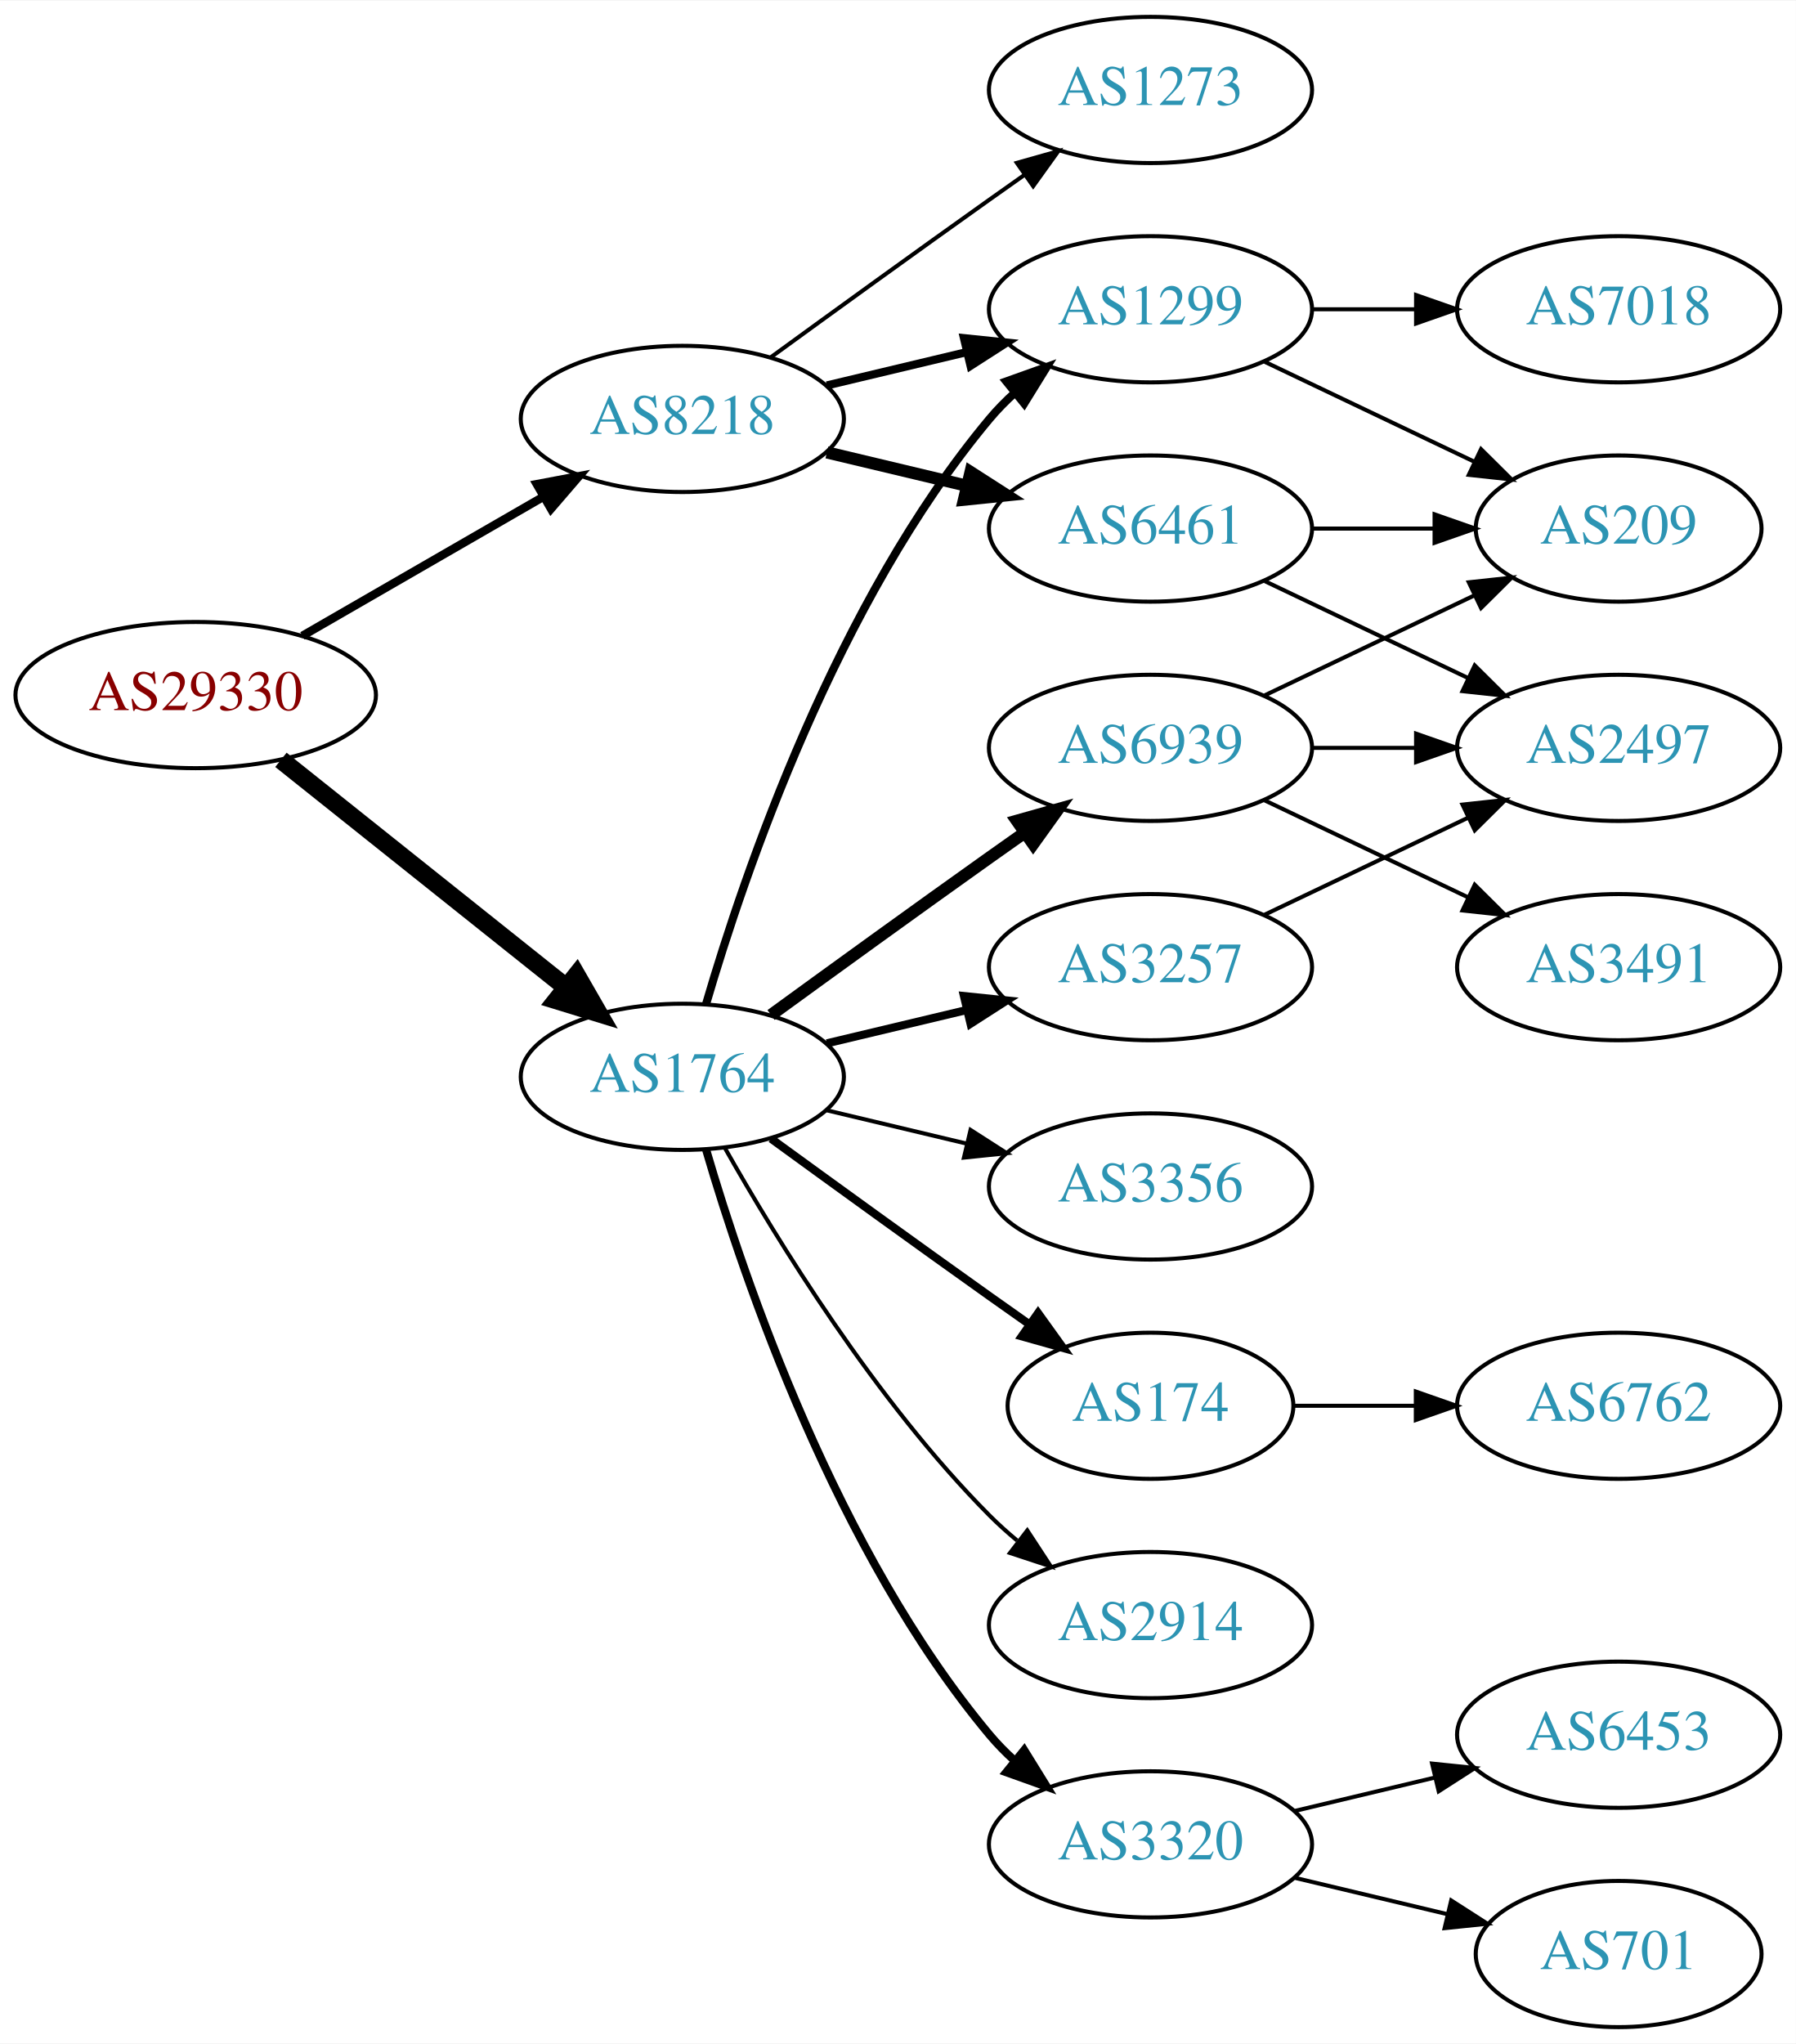
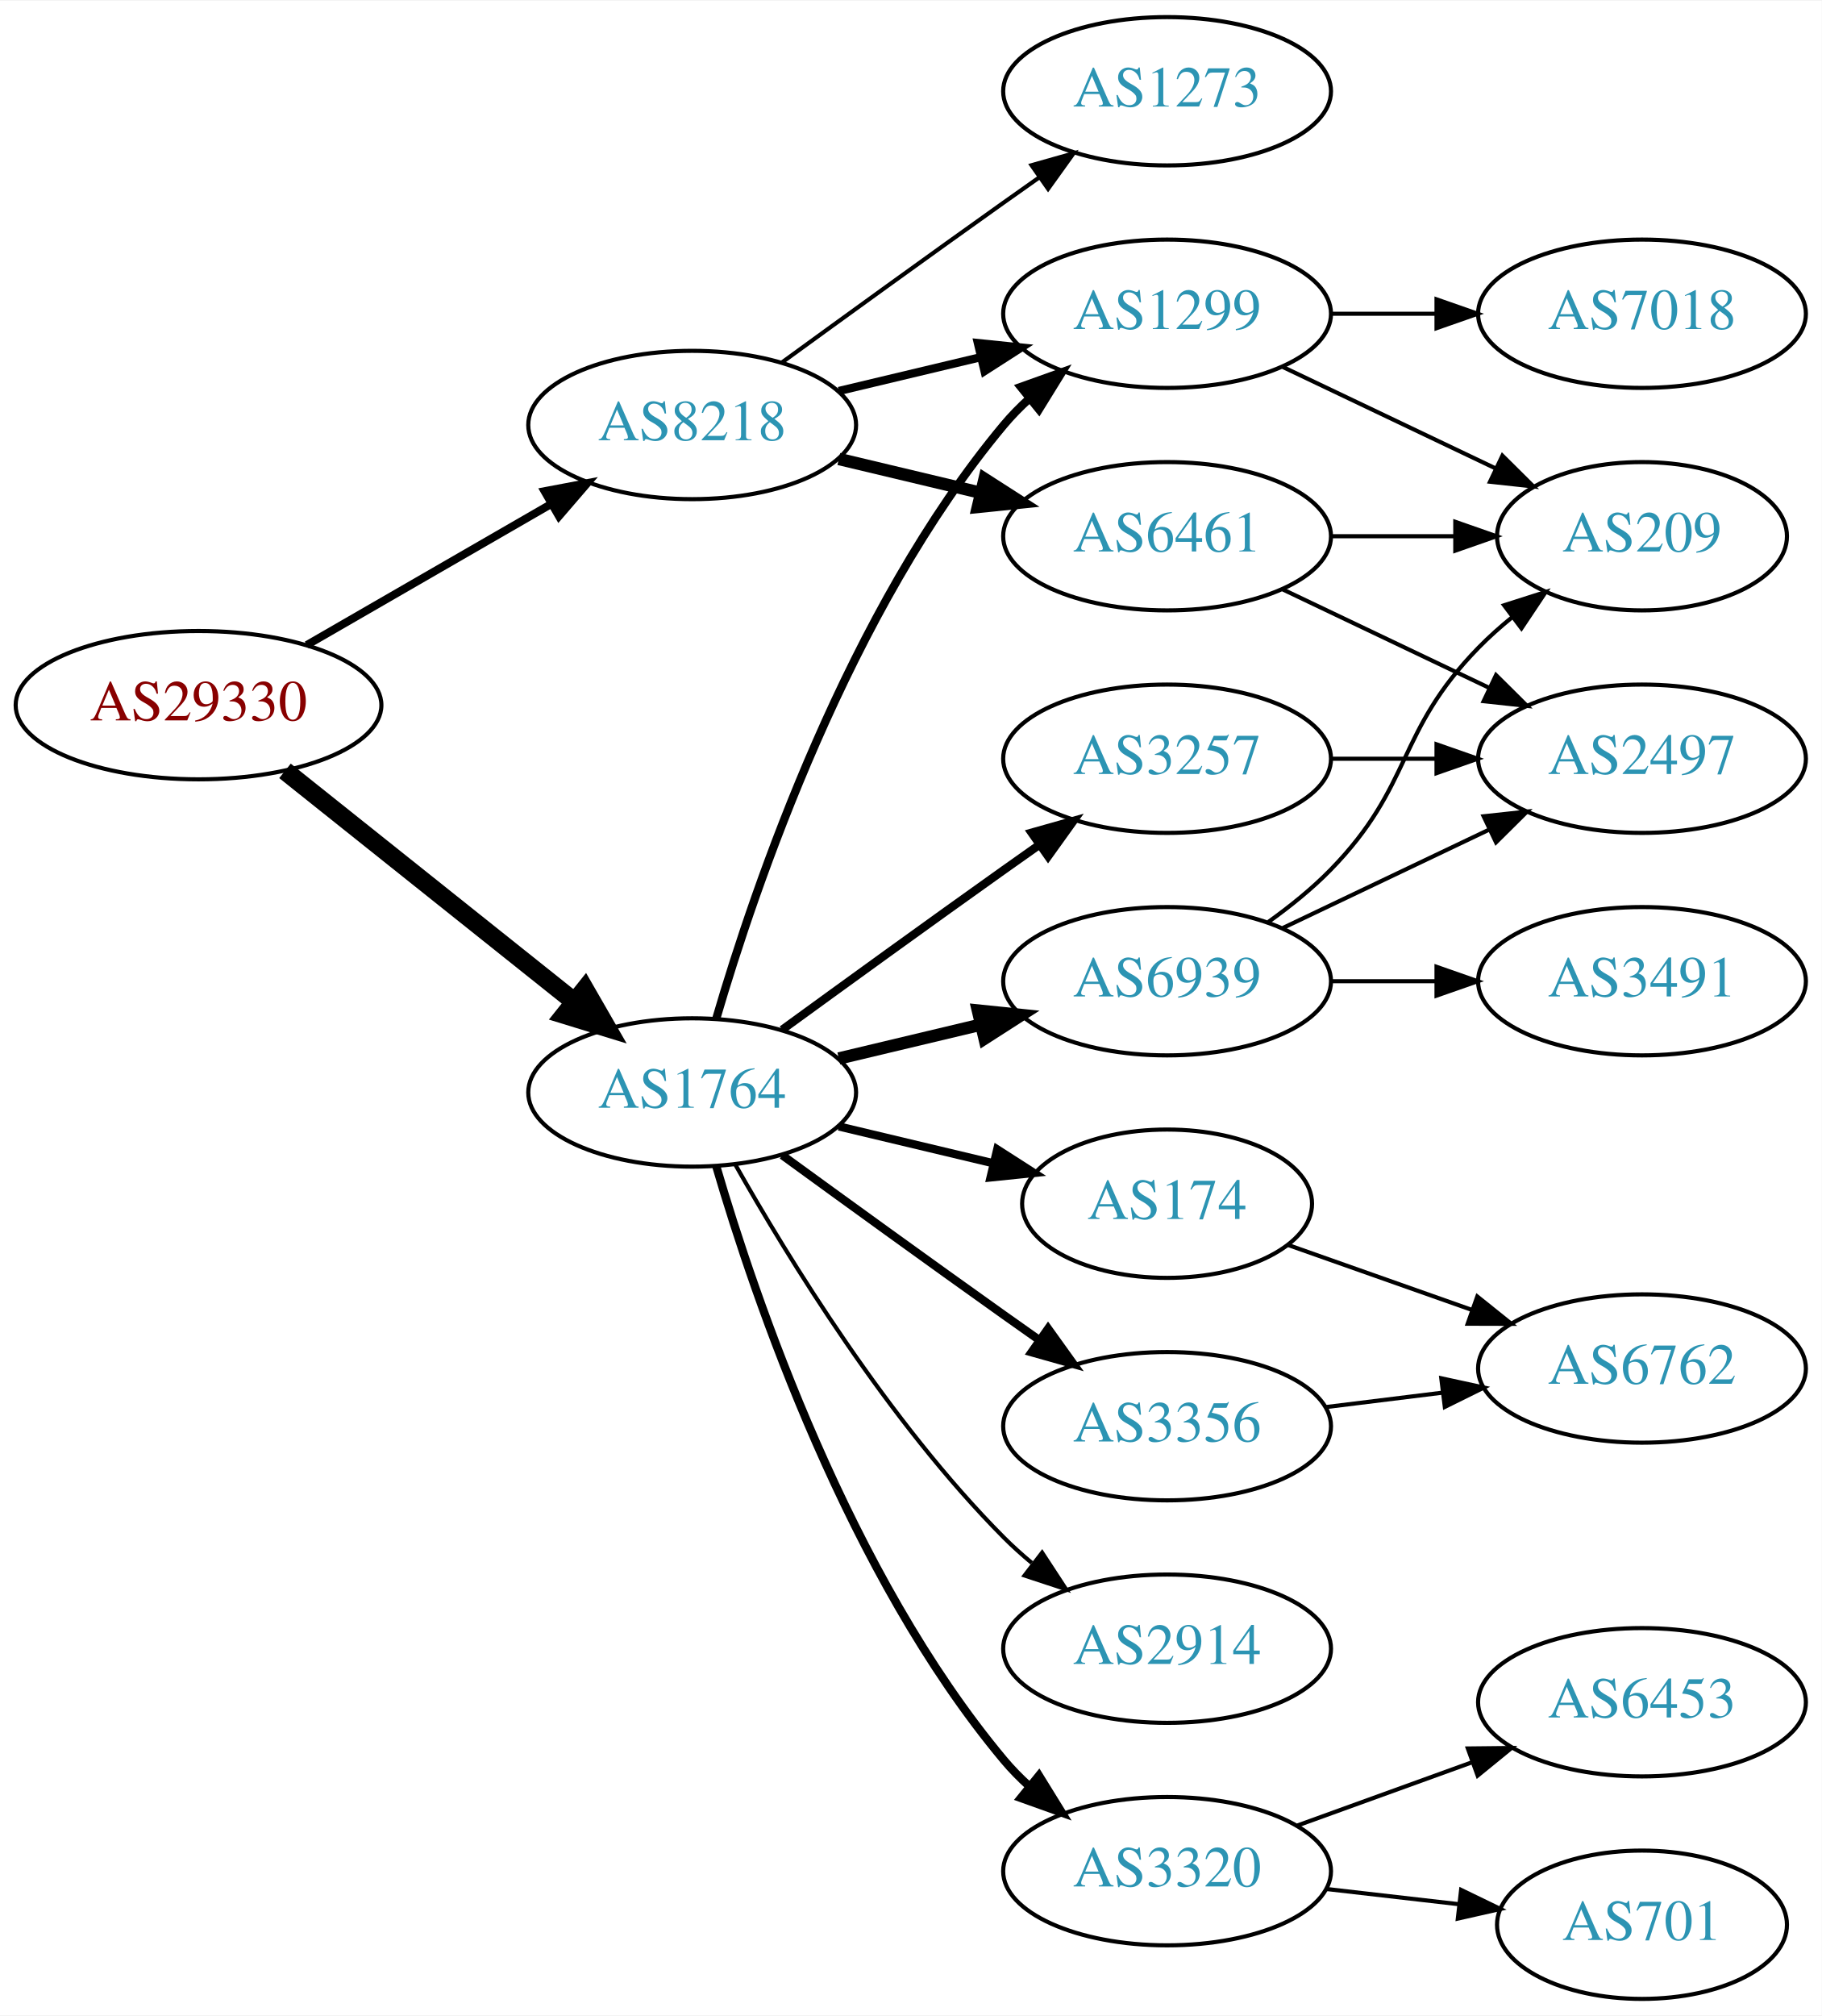
- <svg xmlns="http://www.w3.org/2000/svg" xmlns:xlink="http://www.w3.org/1999/xlink" width="442pt" height="503pt" viewBox="0.00 0.00 442.27 503.00">
-   <g id="graph0" class="graph" transform="scale(1 1) rotate(0) translate(4 499)">
-     <polygon fill="white" stroke="none" points="-4,4 -4,-499 438.271,-499 438.271,4 -4,4" />
+ <svg xmlns="http://www.w3.org/2000/svg" xmlns:xlink="http://www.w3.org/1999/xlink" width="442pt" height="489pt" viewBox="0.00 0.00 442.27 489.00">
+   <g id="graph0" class="graph" transform="scale(1 1) rotate(0) translate(4 485)">
+     <polygon fill="white" stroke="none" points="-4,4 -4,-485 438.271,-485 438.271,4 -4,4" />
    <g id="node1" class="node">
      <g id="a_node1">
        <a xlink:href="/asn/29330" xlink:title="AS29330 ~ NEXTLAYER-IN-A-BOX [AT]">
-           <ellipse fill="#ffffff" stroke="black" cx="44.196" cy="-328" rx="44.393" ry="18" />
-           <text text-anchor="middle" x="44.196" y="-324.3" font-family="Times,serif" font-size="14.00" fill="#880000">AS29330</text>
+           <ellipse fill="#ffffff" stroke="black" cx="44.196" cy="-314" rx="44.393" ry="18" />
+           <text text-anchor="middle" x="44.196" y="-310.3" font-family="Times,serif" font-size="14.00" fill="#880000">AS29330</text>
        </a>
      </g>
    </g>
    <g id="node2" class="node">
      <g id="a_node2">
        <a xlink:href="/asn/1764" xlink:title="AS1764 ~ NEXTLAYER-AS [AT]">
-           <ellipse fill="#ffffff" stroke="black" cx="164.039" cy="-234" rx="39.794" ry="18" />
-           <text text-anchor="middle" x="164.039" y="-230.3" font-family="Times,serif" font-size="14.00" fill="#2c94b3">AS1764</text>
+           <ellipse fill="#ffffff" stroke="black" cx="164.039" cy="-220" rx="39.794" ry="18" />
+           <text text-anchor="middle" x="164.039" y="-216.3" font-family="Times,serif" font-size="14.00" fill="#2c94b3">AS1764</text>
        </a>
      </g>
    </g>
    <g id="edge1" class="edge">
-       <path fill="none" stroke="black" stroke-width="4.5" d="M65.186,-312.054C84.518,-296.634 113.969,-273.141 135.512,-255.957" />
-       <polygon fill="black" stroke="black" stroke-width="4.5" points="137.981,-259.024 143.343,-249.71 133.071,-252.868 137.981,-259.024" />
+       <path fill="none" stroke="black" stroke-width="4.5" d="M65.186,-298.054C84.518,-282.634 113.969,-259.141 135.512,-241.957" />
+       <polygon fill="black" stroke="black" stroke-width="4.5" points="137.981,-245.024 143.343,-235.71 133.071,-238.868 137.981,-245.024" />
    </g>
    <g id="node3" class="node">
      <g id="a_node3">
        <a xlink:href="/asn/8218" xlink:title="AS8218 ~ legacy Neotelecoms [FR]">
-           <ellipse fill="#ffffff" stroke="black" cx="164.039" cy="-396" rx="39.794" ry="18" />
-           <text text-anchor="middle" x="164.039" y="-392.3" font-family="Times,serif" font-size="14.00" fill="#2c94b3">AS8218</text>
+           <ellipse fill="#ffffff" stroke="black" cx="164.039" cy="-382" rx="39.794" ry="18" />
+           <text text-anchor="middle" x="164.039" y="-378.3" font-family="Times,serif" font-size="14.00" fill="#2c94b3">AS8218</text>
        </a>
      </g>
    </g>
    <g id="edge2" class="edge">
-       <path fill="none" stroke="black" stroke-width="2.077" d="M70.476,-342.588C87.796,-352.582 110.947,-365.941 129.763,-376.799" />
-       <polygon fill="black" stroke="black" stroke-width="2.077" points="128.196,-379.935 138.607,-381.902 131.695,-373.872 128.196,-379.935" />
+       <path fill="none" stroke="black" stroke-width="1.929" d="M70.476,-328.588C87.796,-338.582 110.947,-351.941 129.763,-362.799" />
+       <polygon fill="black" stroke="black" stroke-width="1.929" points="128.196,-365.935 138.607,-367.902 131.695,-359.872 128.196,-365.935" />
    </g>
    <g id="node4" class="node">
      <g id="a_node4">
        <a xlink:href="/asn/6939" xlink:title="AS6939 ~ Hurricane Electric LLC [US]">
-           <ellipse fill="#ffffff" stroke="black" cx="279.332" cy="-315" rx="39.794" ry="18" />
-           <text text-anchor="middle" x="279.332" y="-311.3" font-family="Times,serif" font-size="14.00" fill="#2c94b3">AS6939</text>
+           <ellipse fill="#ffffff" stroke="black" cx="279.332" cy="-247" rx="39.794" ry="18" />
+           <text text-anchor="middle" x="279.332" y="-243.3" font-family="Times,serif" font-size="14.00" fill="#2c94b3">AS6939</text>
        </a>
      </g>
    </g>
    <g id="edge3" class="edge">
-       <path fill="none" stroke="black" stroke-width="3" d="M185.887,-249.222C200.821,-260.091 221.435,-275.025 239.685,-288 242.506,-290.005 245.449,-292.085 248.397,-294.159" />
-       <polygon fill="black" stroke="black" stroke-width="3" points="246.424,-297.05 256.621,-299.926 250.443,-291.319 246.424,-297.05" />
+       <path fill="none" stroke="black" stroke-width="3" d="M199.646,-228.248C210.517,-230.838 222.671,-233.735 234.114,-236.462" />
+       <polygon fill="black" stroke="black" stroke-width="3" points="233.397,-239.889 243.936,-238.803 235.02,-233.08 233.397,-239.889" />
    </g>
    <g id="node5" class="node">
      <g id="a_node5">
-         <a xlink:href="/asn/3320" xlink:title="AS3320 ~ DTAG [DE]">
-           <ellipse fill="#ffffff" stroke="black" cx="279.332" cy="-45" rx="39.794" ry="18" />
-           <text text-anchor="middle" x="279.332" y="-41.3" font-family="Times,serif" font-size="14.00" fill="#2c94b3">AS3320</text>
+         <a xlink:href="/asn/1299" xlink:title="AS1299 ~ Telia Carrier [EU]">
+           <ellipse fill="#ffffff" stroke="black" cx="279.332" cy="-409" rx="39.794" ry="18" />
+           <text text-anchor="middle" x="279.332" y="-405.3" font-family="Times,serif" font-size="14.00" fill="#2c94b3">AS1299</text>
        </a>
      </g>
    </g>
    <g id="edge4" class="edge">
-       <path fill="none" stroke="black" stroke-width="2" d="M169.913,-215.998C179.227,-184.156 202.043,-117.019 239.685,-72 241.555,-69.763 243.654,-67.626 245.88,-65.604" />
-       <polygon fill="black" stroke="black" stroke-width="2" points="248.227,-68.207 253.799,-59.196 243.823,-62.766 248.227,-68.207" />
+       <path fill="none" stroke="black" stroke-width="2" d="M169.913,-238.002C179.227,-269.844 202.043,-336.981 239.685,-382 241.555,-384.237 243.654,-386.374 245.88,-388.396" />
+       <polygon fill="black" stroke="black" stroke-width="2" points="243.823,-391.234 253.799,-394.804 248.227,-385.793 243.823,-391.234" />
    </g>
    <g id="node6" class="node">
      <g id="a_node6">
-         <a xlink:href="/asn/3356" xlink:title="AS3356 ~ Level 3 Parent, LLC [US]">
-           <ellipse fill="#ffffff" stroke="black" cx="279.332" cy="-207" rx="39.794" ry="18" />
-           <text text-anchor="middle" x="279.332" y="-203.3" font-family="Times,serif" font-size="14.00" fill="#2c94b3">AS3356</text>
+         <a xlink:href="/asn/3320" xlink:title="AS3320 ~ DTAG [DE]">
+           <ellipse fill="#ffffff" stroke="black" cx="279.332" cy="-31" rx="39.794" ry="18" />
+           <text text-anchor="middle" x="279.332" y="-27.3" font-family="Times,serif" font-size="14.00" fill="#2c94b3">AS3320</text>
        </a>
      </g>
    </g>
    <g id="edge5" class="edge">
-       <path fill="none" stroke="black" d="M199.646,-225.752C210.517,-223.162 222.671,-220.265 234.114,-217.538" />
-       <polygon fill="black" stroke="black" points="235.02,-220.92 243.936,-215.197 233.397,-214.111 235.02,-220.92" />
+       <path fill="none" stroke="black" stroke-width="2" d="M169.913,-201.998C179.227,-170.156 202.043,-103.019 239.685,-58 241.555,-55.763 243.654,-53.626 245.88,-51.604" />
+       <polygon fill="black" stroke="black" stroke-width="2" points="248.227,-54.208 253.799,-45.196 243.823,-48.766 248.227,-54.208" />
    </g>
    <g id="node7" class="node">
      <g id="a_node7">
-         <a xlink:href="/asn/3257" xlink:title="AS3257 ~ GTT [DE]">
-           <ellipse fill="#ffffff" stroke="black" cx="279.332" cy="-261" rx="39.794" ry="18" />
-           <text text-anchor="middle" x="279.332" y="-257.3" font-family="Times,serif" font-size="14.00" fill="#2c94b3">AS3257</text>
+         <a xlink:href="/asn/174" xlink:title="AS174 ~ Cogent Communications [US]">
+           <ellipse fill="#ffffff" stroke="black" cx="279.332" cy="-193" rx="35.194" ry="18" />
+           <text text-anchor="middle" x="279.332" y="-189.3" font-family="Times,serif" font-size="14.00" fill="#2c94b3">AS174</text>
        </a>
      </g>
    </g>
    <g id="edge6" class="edge">
-       <path fill="none" stroke="black" stroke-width="2" d="M199.646,-242.248C210.517,-244.838 222.671,-247.735 234.114,-250.462" />
-       <polygon fill="black" stroke="black" stroke-width="2" points="233.397,-253.889 243.936,-252.803 235.02,-247.08 233.397,-253.889" />
+       <path fill="none" stroke="black" stroke-width="2" d="M199.646,-211.752C211.44,-208.942 224.745,-205.771 237.013,-202.847" />
+       <polygon fill="black" stroke="black" stroke-width="2" points="238.101,-206.186 247.018,-200.463 236.479,-199.376 238.101,-206.186" />
    </g>
    <g id="node8" class="node">
      <g id="a_node8">
-         <a xlink:href="/asn/174" xlink:title="AS174 ~ Cogent Communications [US]">
-           <ellipse fill="#ffffff" stroke="black" cx="279.332" cy="-153" rx="35.194" ry="18" />
-           <text text-anchor="middle" x="279.332" y="-149.3" font-family="Times,serif" font-size="14.00" fill="#2c94b3">AS174</text>
+         <a xlink:href="/asn/3257" xlink:title="AS3257 ~ GTT [DE]">
+           <ellipse fill="#ffffff" stroke="black" cx="279.332" cy="-301" rx="39.794" ry="18" />
+           <text text-anchor="middle" x="279.332" y="-297.3" font-family="Times,serif" font-size="14.00" fill="#2c94b3">AS3257</text>
        </a>
      </g>
    </g>
    <g id="edge7" class="edge">
-       <path fill="none" stroke="black" stroke-width="2" d="M185.887,-218.778C200.821,-207.909 221.435,-192.975 239.685,-180 242.895,-177.718 246.264,-175.339 249.619,-172.982" />
-       <polygon fill="black" stroke="black" stroke-width="2" points="251.647,-175.834 257.83,-167.23 247.631,-170.101 251.647,-175.834" />
+       <path fill="none" stroke="black" stroke-width="2" d="M185.887,-235.222C200.821,-246.091 221.435,-261.025 239.685,-274 242.506,-276.005 245.449,-278.085 248.397,-280.159" />
+       <polygon fill="black" stroke="black" stroke-width="2" points="246.424,-283.05 256.621,-285.926 250.443,-277.319 246.424,-283.05" />
    </g>
    <g id="node9" class="node">
      <g id="a_node9">
        <a xlink:href="/asn/2914" xlink:title="AS2914 ~ NTT America, Inc. [US]">
-           <ellipse fill="#ffffff" stroke="black" cx="279.332" cy="-99" rx="39.794" ry="18" />
-           <text text-anchor="middle" x="279.332" y="-95.3" font-family="Times,serif" font-size="14.00" fill="#2c94b3">AS2914</text>
+           <ellipse fill="#ffffff" stroke="black" cx="279.332" cy="-85" rx="39.794" ry="18" />
+           <text text-anchor="middle" x="279.332" y="-81.3" font-family="Times,serif" font-size="14.00" fill="#2c94b3">AS2914</text>
        </a>
      </g>
    </g>
    <g id="edge8" class="edge">
-       <path fill="none" stroke="black" d="M174.498,-216.51C187.28,-193.904 211.712,-154.114 239.685,-126 241.796,-123.879 244.092,-121.812 246.477,-119.829" />
-       <polygon fill="black" stroke="black" points="248.993,-122.31 254.793,-113.444 244.73,-116.758 248.993,-122.31" />
+       <path fill="none" stroke="black" d="M174.498,-202.51C187.28,-179.904 211.712,-140.114 239.685,-112 241.796,-109.879 244.092,-107.812 246.477,-105.829" />
+       <polygon fill="black" stroke="black" points="248.993,-108.31 254.793,-99.444 244.73,-102.758 248.993,-108.31" />
    </g>
    <g id="node10" class="node">
      <g id="a_node10">
-         <a xlink:href="/asn/1299" xlink:title="AS1299 ~ Telia Carrier [EU]">
-           <ellipse fill="#ffffff" stroke="black" cx="279.332" cy="-423" rx="39.794" ry="18" />
-           <text text-anchor="middle" x="279.332" y="-419.3" font-family="Times,serif" font-size="14.00" fill="#2c94b3">AS1299</text>
+         <a xlink:href="/asn/3356" xlink:title="AS3356 ~ Level 3 Parent, LLC [US]">
+           <ellipse fill="#ffffff" stroke="black" cx="279.332" cy="-139" rx="39.794" ry="18" />
+           <text text-anchor="middle" x="279.332" y="-135.3" font-family="Times,serif" font-size="14.00" fill="#2c94b3">AS3356</text>
        </a>
      </g>
    </g>
    <g id="edge9" class="edge">
-       <path fill="none" stroke="black" stroke-width="2" d="M169.913,-252.002C179.227,-283.844 202.043,-350.981 239.685,-396 241.555,-398.237 243.654,-400.374 245.88,-402.396" />
-       <polygon fill="black" stroke="black" stroke-width="2" points="243.823,-405.234 253.799,-408.804 248.227,-399.793 243.823,-405.234" />
-     </g>
-     <g id="edge20" class="edge">
-       <path fill="none" stroke="black" stroke-width="2" d="M199.646,-404.248C210.517,-406.838 222.671,-409.735 234.114,-412.462" />
-       <polygon fill="black" stroke="black" stroke-width="2" points="233.397,-415.889 243.936,-414.803 235.02,-409.08 233.397,-415.889" />
+       <path fill="none" stroke="black" stroke-width="2" d="M185.887,-204.778C200.821,-193.909 221.435,-178.975 239.685,-166 242.506,-163.995 245.449,-161.915 248.397,-159.841" />
+       <polygon fill="black" stroke="black" stroke-width="2" points="250.443,-162.681 256.621,-154.074 246.424,-156.95 250.443,-162.681" />
+     </g>
+     <g id="edge21" class="edge">
+       <path fill="none" stroke="black" stroke-width="2" d="M199.646,-390.248C210.517,-392.838 222.671,-395.735 234.114,-398.462" />
+       <polygon fill="black" stroke="black" stroke-width="2" points="233.397,-401.889 243.936,-400.803 235.02,-395.08 233.397,-401.889" />
    </g>
    <g id="node18" class="node">
      <g id="a_node18">
        <a xlink:href="/asn/6461" xlink:title="AS6461 ~ Zayo Bandwidth [US]">
-           <ellipse fill="#ffffff" stroke="black" cx="279.332" cy="-369" rx="39.794" ry="18" />
-           <text text-anchor="middle" x="279.332" y="-365.3" font-family="Times,serif" font-size="14.00" fill="#2c94b3">AS6461</text>
-         </a>
-       </g>
-     </g>
-     <g id="edge19" class="edge">
-       <path fill="none" stroke="black" stroke-width="3" d="M199.646,-387.752C210.517,-385.162 222.671,-382.265 234.114,-379.538" />
-       <polygon fill="black" stroke="black" stroke-width="3" points="235.02,-382.92 243.936,-377.197 233.397,-376.111 235.02,-382.92" />
+           <ellipse fill="#ffffff" stroke="black" cx="279.332" cy="-355" rx="39.794" ry="18" />
+           <text text-anchor="middle" x="279.332" y="-351.3" font-family="Times,serif" font-size="14.00" fill="#2c94b3">AS6461</text>
+         </a>
+       </g>
+     </g>
+     <g id="edge20" class="edge">
+       <path fill="none" stroke="black" stroke-width="3" d="M199.646,-373.752C210.517,-371.162 222.671,-368.265 234.114,-365.538" />
+       <polygon fill="black" stroke="black" stroke-width="3" points="235.02,-368.92 243.936,-363.197 233.397,-362.111 235.02,-368.92" />
    </g>
    <g id="node19" class="node">
      <g id="a_node19">
        <a xlink:href="/asn/1273" xlink:title="AS1273 ~ Vodafone Group PLC [EU]">
-           <ellipse fill="#ffffff" stroke="black" cx="279.332" cy="-477" rx="39.794" ry="18" />
-           <text text-anchor="middle" x="279.332" y="-473.3" font-family="Times,serif" font-size="14.00" fill="#2c94b3">AS1273</text>
-         </a>
-       </g>
-     </g>
-     <g id="edge21" class="edge">
-       <path fill="none" stroke="black" d="M185.887,-411.222C200.821,-422.091 221.435,-437.025 239.685,-450 242.506,-452.005 245.449,-454.085 248.397,-456.159" />
-       <polygon fill="black" stroke="black" points="246.424,-459.05 256.621,-461.926 250.443,-453.319 246.424,-459.05" />
+           <ellipse fill="#ffffff" stroke="black" cx="279.332" cy="-463" rx="39.794" ry="18" />
+           <text text-anchor="middle" x="279.332" y="-459.3" font-family="Times,serif" font-size="14.00" fill="#2c94b3">AS1273</text>
+         </a>
+       </g>
+     </g>
+     <g id="edge22" class="edge">
+       <path fill="none" stroke="black" d="M185.887,-397.222C200.821,-408.091 221.435,-423.025 239.685,-436 242.506,-438.005 245.449,-440.085 248.397,-442.159" />
+       <polygon fill="black" stroke="black" points="246.424,-445.05 256.621,-447.926 250.443,-439.319 246.424,-445.05" />
    </g>
    <g id="node11" class="node">
      <g id="a_node11">
-         <a xlink:href="/asn/3491" xlink:title="AS3491 ~ PCCW Global, Inc. [US]">
-           <ellipse fill="#ffffff" stroke="black" cx="394.625" cy="-261" rx="39.794" ry="18" />
-           <text text-anchor="middle" x="394.625" y="-257.3" font-family="Times,serif" font-size="14.00" fill="#2c94b3">AS3491</text>
+         <a xlink:href="/asn/2497" xlink:title="AS2497 ~ Internet Initiative Japan Inc. [JP]">
+           <ellipse fill="#ffffff" stroke="black" cx="394.625" cy="-301" rx="39.794" ry="18" />
+           <text text-anchor="middle" x="394.625" y="-297.3" font-family="Times,serif" font-size="14.00" fill="#2c94b3">AS2497</text>
        </a>
      </g>
    </g>
    <g id="edge10" class="edge">
-       <path fill="none" stroke="black" d="M307.468,-302.066C322.462,-294.919 341.283,-285.948 357.506,-278.215" />
-       <polygon fill="black" stroke="black" points="359.188,-281.291 366.71,-273.829 356.177,-274.972 359.188,-281.291" />
+       <path fill="none" stroke="black" d="M307.468,-259.934C322.462,-267.081 341.283,-276.052 357.506,-283.785" />
+       <polygon fill="black" stroke="black" points="356.177,-287.028 366.71,-288.171 359.188,-280.709 356.177,-287.028" />
    </g>
    <g id="node12" class="node">
      <g id="a_node12">
-         <a xlink:href="/asn/2497" xlink:title="AS2497 ~ Internet Initiative Japan Inc. [JP]">
-           <ellipse fill="#ffffff" stroke="black" cx="394.625" cy="-315" rx="39.794" ry="18" />
-           <text text-anchor="middle" x="394.625" y="-311.3" font-family="Times,serif" font-size="14.00" fill="#2c94b3">AS2497</text>
+         <a xlink:href="/asn/3491" xlink:title="AS3491 ~ PCCW Global, Inc. [US]">
+           <ellipse fill="#ffffff" stroke="black" cx="394.625" cy="-247" rx="39.794" ry="18" />
+           <text text-anchor="middle" x="394.625" y="-243.3" font-family="Times,serif" font-size="14.00" fill="#2c94b3">AS3491</text>
        </a>
      </g>
    </g>
    <g id="edge11" class="edge">
-       <path fill="none" stroke="black" d="M319.004,-315C327.207,-315 335.971,-315 344.503,-315" />
-       <polygon fill="black" stroke="black" points="344.742,-318.5 354.742,-315 344.742,-311.5 344.742,-318.5" />
+       <path fill="none" stroke="black" d="M319.004,-247C327.207,-247 335.971,-247 344.503,-247" />
+       <polygon fill="black" stroke="black" points="344.742,-250.5 354.742,-247 344.742,-243.5 344.742,-250.5" />
    </g>
    <g id="node13" class="node">
      <g id="a_node13">
        <a xlink:href="/asn/209" xlink:title="AS209 ~ CenturyLink Communications, LLC [US]">
-           <ellipse fill="#ffffff" stroke="black" cx="394.625" cy="-369" rx="35.194" ry="18" />
-           <text text-anchor="middle" x="394.625" y="-365.3" font-family="Times,serif" font-size="14.00" fill="#2c94b3">AS209</text>
+           <ellipse fill="#ffffff" stroke="black" cx="394.625" cy="-355" rx="35.194" ry="18" />
+           <text text-anchor="middle" x="394.625" y="-351.3" font-family="Times,serif" font-size="14.00" fill="#2c94b3">AS209</text>
        </a>
      </g>
    </g>
    <g id="edge12" class="edge">
-       <path fill="none" stroke="black" d="M307.468,-327.934C322.9,-335.29 342.385,-344.577 358.92,-352.459" />
-       <polygon fill="black" stroke="black" points="357.729,-355.768 368.262,-356.911 360.741,-349.449 357.729,-355.768" />
+       <path fill="none" stroke="black" d="M303.926,-261.389C309.182,-265.148 314.513,-269.437 318.978,-274 339.151,-294.617 334.806,-307.383 354.978,-328 357.457,-330.534 360.204,-332.983 363.056,-335.304" />
+       <polygon fill="black" stroke="black" points="361.148,-338.248 371.242,-341.468 365.359,-332.657 361.148,-338.248" />
+     </g>
+     <g id="edge13" class="edge">
+       <path fill="none" stroke="black" d="M307.468,-396.066C322.9,-388.71 342.385,-379.423 358.92,-371.541" />
+       <polygon fill="black" stroke="black" points="360.741,-374.551 368.262,-367.089 357.729,-368.232 360.741,-374.551" />
    </g>
    <g id="node14" class="node">
      <g id="a_node14">
-         <a xlink:href="/asn/6453" xlink:title="AS6453 ~ TATA COMMUNICATIONS (AMERICA) INC [US]">
-           <ellipse fill="#ffffff" stroke="black" cx="394.625" cy="-72" rx="39.794" ry="18" />
-           <text text-anchor="middle" x="394.625" y="-68.3" font-family="Times,serif" font-size="14.00" fill="#2c94b3">AS6453</text>
-         </a>
-       </g>
-     </g>
-     <g id="edge13" class="edge">
-       <path fill="none" stroke="black" d="M314.939,-53.248C325.81,-55.838 337.964,-58.735 349.407,-61.462" />
-       <polygon fill="black" stroke="black" points="348.69,-64.889 359.229,-63.803 350.313,-58.08 348.69,-64.889" />
+         <a xlink:href="/asn/7018" xlink:title="AS7018 ~ AT&amp;T Services, Inc. [US]">
+           <ellipse fill="#ffffff" stroke="black" cx="394.625" cy="-409" rx="39.794" ry="18" />
+           <text text-anchor="middle" x="394.625" y="-405.3" font-family="Times,serif" font-size="14.00" fill="#2c94b3">AS7018</text>
+         </a>
+       </g>
+     </g>
+     <g id="edge14" class="edge">
+       <path fill="none" stroke="black" d="M319.004,-409C327.207,-409 335.971,-409 344.503,-409" />
+       <polygon fill="black" stroke="black" points="344.742,-412.5 354.742,-409 344.742,-405.5 344.742,-412.5" />
    </g>
    <g id="node15" class="node">
      <g id="a_node15">
        <a xlink:href="/asn/701" xlink:title="AS701 ~ UUNET [US]">
          <ellipse fill="#ffffff" stroke="black" cx="394.625" cy="-18" rx="35.194" ry="18" />
          <text text-anchor="middle" x="394.625" y="-14.3" font-family="Times,serif" font-size="14.00" fill="#2c94b3">AS701</text>
        </a>
      </g>
    </g>
-     <g id="edge14" class="edge">
-       <path fill="none" stroke="black" d="M314.939,-36.752C326.733,-33.941 340.038,-30.771 352.306,-27.847" />
-       <polygon fill="black" stroke="black" points="353.394,-31.186 362.311,-25.463 351.772,-24.377 353.394,-31.186" />
-     </g>
-     <g id="edge18" class="edge">
-       <path fill="none" stroke="black" d="M307.468,-273.934C322.462,-281.081 341.283,-290.052 357.506,-297.785" />
-       <polygon fill="black" stroke="black" points="356.177,-301.028 366.71,-302.171 359.188,-294.709 356.177,-301.028" />
+     <g id="edge15" class="edge">
+       <path fill="none" stroke="black" d="M318.057,-26.671C328.291,-25.497 339.457,-24.216 349.988,-23.007" />
+       <polygon fill="black" stroke="black" points="350.715,-26.447 360.25,-21.83 349.917,-19.492 350.715,-26.447" />
    </g>
    <g id="node16" class="node">
      <g id="a_node16">
+         <a xlink:href="/asn/6453" xlink:title="AS6453 ~ TATA COMMUNICATIONS (AMERICA) INC [US]">
+           <ellipse fill="#ffffff" stroke="black" cx="394.625" cy="-72" rx="39.794" ry="18" />
+           <text text-anchor="middle" x="394.625" y="-68.3" font-family="Times,serif" font-size="14.00" fill="#2c94b3">AS6453</text>
+         </a>
+       </g>
+     </g>
+     <g id="edge16" class="edge">
+       <path fill="none" stroke="black" d="M310.99,-42.095C323.963,-46.79 339.256,-52.324 353.137,-57.348" />
+       <polygon fill="black" stroke="black" points="352.347,-60.784 362.941,-60.896 354.729,-54.202 352.347,-60.784" />
+     </g>
+     <g id="node17" class="node">
+       <g id="a_node17">
        <a xlink:href="/asn/6762" xlink:title="AS6762 ~ TELECOM ITALIA SPARKLE S.p.A. [IT]">
          <ellipse fill="#ffffff" stroke="black" cx="394.625" cy="-153" rx="39.794" ry="18" />
          <text text-anchor="middle" x="394.625" y="-149.3" font-family="Times,serif" font-size="14.00" fill="#2c94b3">AS6762</text>
        </a>
      </g>
    </g>
-     <g id="edge15" class="edge">
-       <path fill="none" stroke="black" d="M314.631,-153C324.008,-153 334.358,-153 344.393,-153" />
-       <polygon fill="black" stroke="black" points="344.681,-156.5 354.681,-153 344.681,-149.5 344.681,-156.5" />
-     </g>
-     <g id="edge16" class="edge">
-       <path fill="none" stroke="black" d="M307.468,-410.066C322.9,-402.71 342.385,-393.423 358.92,-385.541" />
-       <polygon fill="black" stroke="black" points="360.741,-388.551 368.262,-381.089 357.729,-382.232 360.741,-388.551" />
-     </g>
-     <g id="node17" class="node">
-       <g id="a_node17">
-         <a xlink:href="/asn/7018" xlink:title="AS7018 ~ AT&amp;T Services, Inc. [US]">
-           <ellipse fill="#ffffff" stroke="black" cx="394.625" cy="-423" rx="39.794" ry="18" />
-           <text text-anchor="middle" x="394.625" y="-419.3" font-family="Times,serif" font-size="14.00" fill="#2c94b3">AS7018</text>
-         </a>
-       </g>
+     <g id="edge18" class="edge">
+       <path fill="none" stroke="black" d="M308.628,-183.009C322.176,-178.226 338.64,-172.413 353.456,-167.182" />
+       <polygon fill="black" stroke="black" points="354.643,-170.475 362.908,-163.845 352.313,-163.874 354.643,-170.475" />
    </g>
    <g id="edge17" class="edge">
-       <path fill="none" stroke="black" d="M319.004,-423C327.207,-423 335.971,-423 344.503,-423" />
-       <polygon fill="black" stroke="black" points="344.742,-426.5 354.742,-423 344.742,-419.5 344.742,-426.5" />
-     </g>
-     <g id="edge22" class="edge">
-       <path fill="none" stroke="black" d="M307.468,-356.066C322.462,-348.919 341.283,-339.948 357.506,-332.215" />
-       <polygon fill="black" stroke="black" points="359.188,-335.291 366.71,-327.829 356.177,-328.972 359.188,-335.291" />
+       <path fill="none" stroke="black" d="M319.004,-301C327.207,-301 335.971,-301 344.503,-301" />
+       <polygon fill="black" stroke="black" points="344.742,-304.5 354.742,-301 344.742,-297.5 344.742,-304.5" />
+     </g>
+     <g id="edge19" class="edge">
+       <path fill="none" stroke="black" d="M317.742,-143.623C326.83,-144.746 336.667,-145.962 346.152,-147.134" />
+       <polygon fill="black" stroke="black" points="345.9,-150.629 356.254,-148.382 346.758,-143.682 345.9,-150.629" />
+     </g>
+     <g id="edge24" class="edge">
+       <path fill="none" stroke="black" d="M307.468,-342.066C322.462,-334.919 341.283,-325.948 357.506,-318.215" />
+       <polygon fill="black" stroke="black" points="359.188,-321.291 366.71,-313.829 356.177,-314.972 359.188,-321.291" />
    </g>
    <g id="edge23" class="edge">
-       <path fill="none" stroke="black" d="M319.004,-369C328.709,-369 339.2,-369 349.163,-369" />
-       <polygon fill="black" stroke="black" points="349.299,-372.5 359.299,-369 349.299,-365.5 349.299,-372.5" />
+       <path fill="none" stroke="black" d="M319.004,-355C328.709,-355 339.2,-355 349.163,-355" />
+       <polygon fill="black" stroke="black" points="349.299,-358.5 359.299,-355 349.299,-351.5 349.299,-358.5" />
    </g>
  </g>
</svg>
